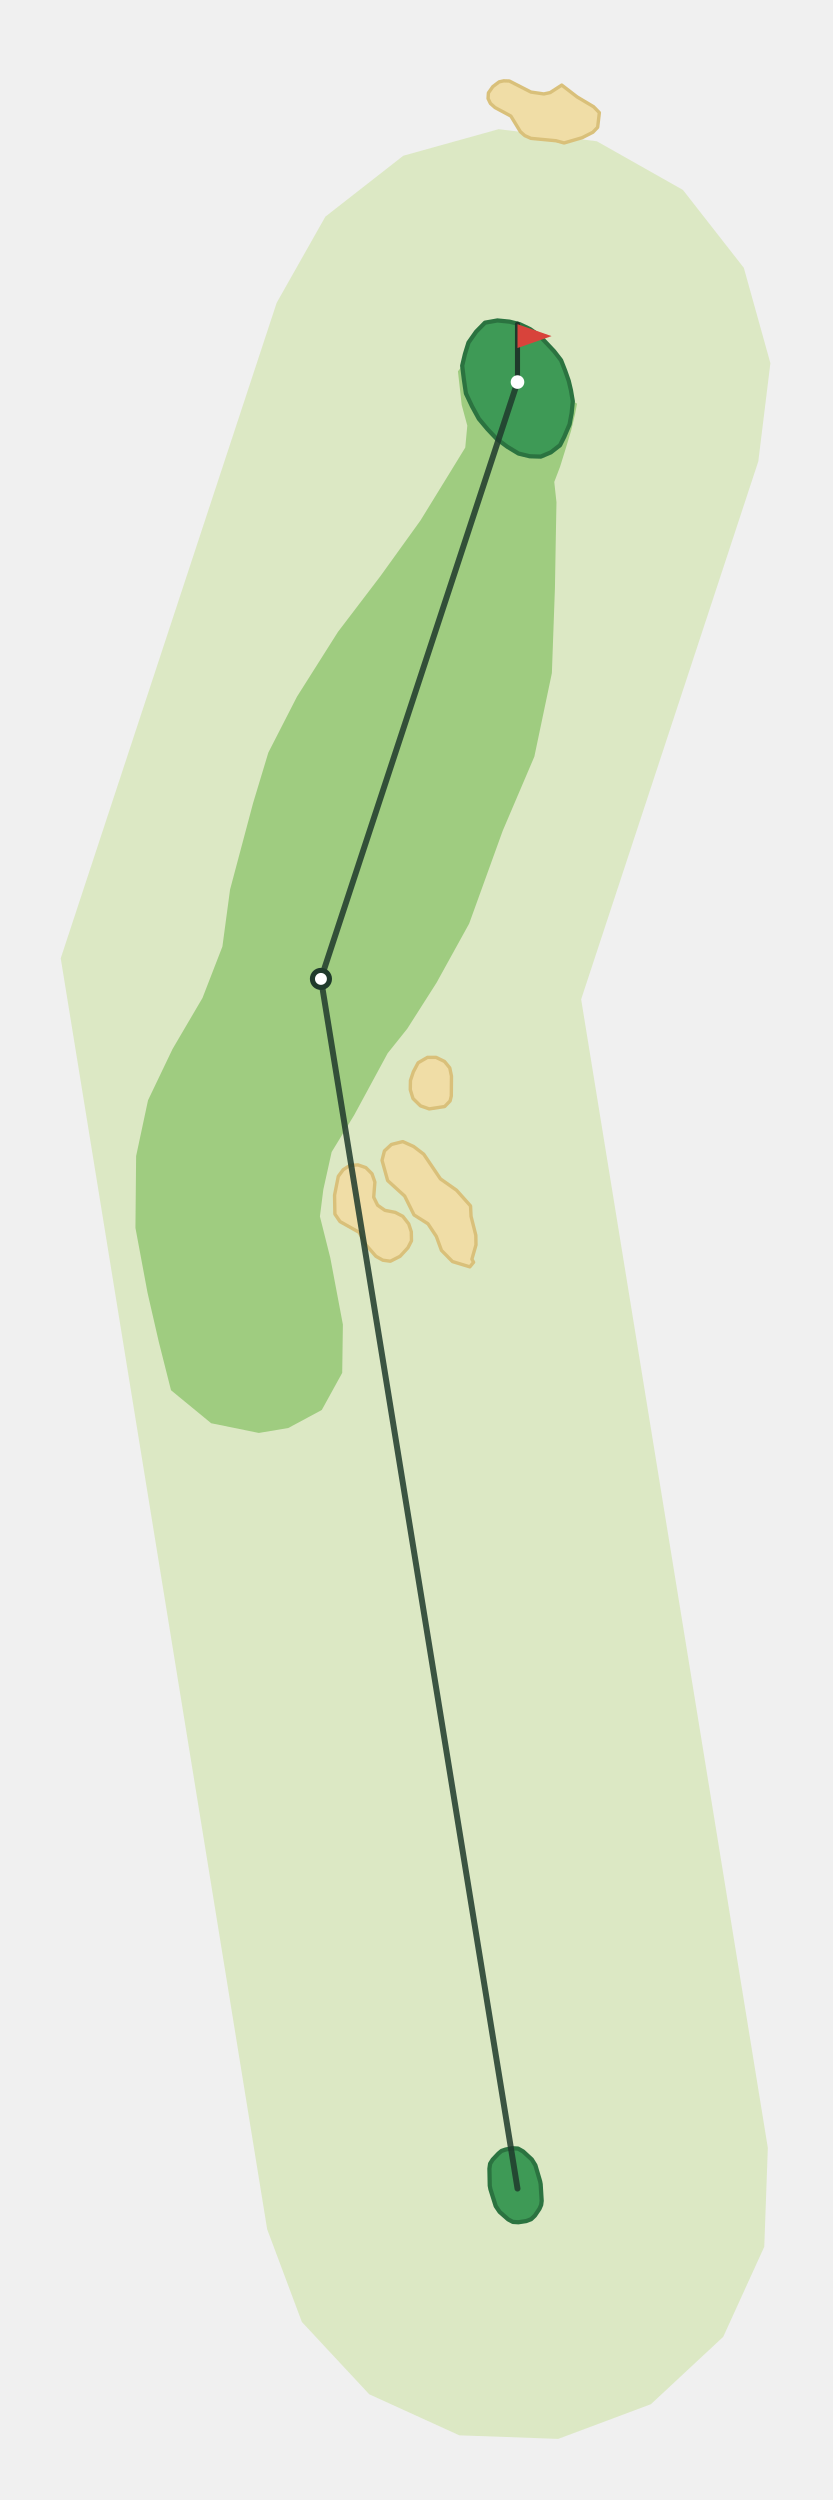
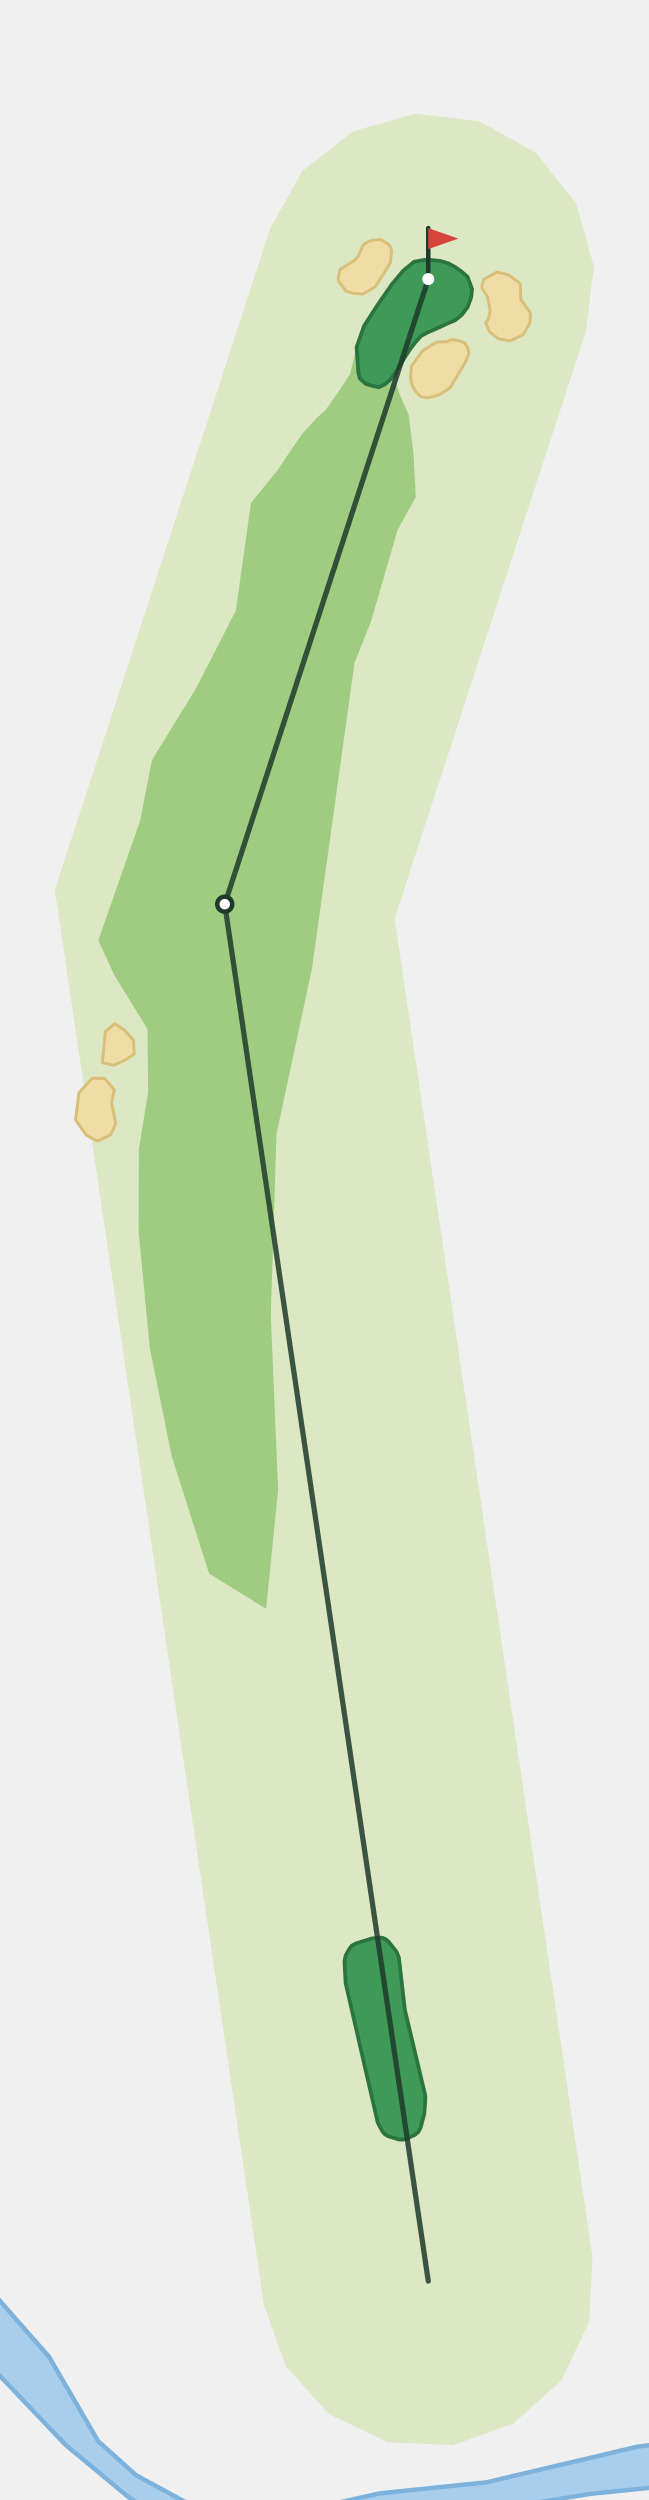
- <svg xmlns="http://www.w3.org/2000/svg" viewBox="-304 -1286 489 1469" width="326" height="979">
-   <path d="M-147.1,23.9L-268.4,-722.9L-141.5,-1108.1L-112.9,-1158.7L-67.1,-1194.5L-11.1,-1210.1L46.6,-1203.0L97.2,-1174.4L133.0,-1128.6L148.6,-1072.6L141.5,-1014.9L37.4,-698.8L147.1,-23.9L145.0,34.2L120.9,87.1L78.4,126.7L23.9,147.1L-34.2,145.0L-87.1,120.9L-126.7,78.4Z" fill="#DCE8C4" />
-   <path d="M20.2,-890.5L22.0,-940.5L22.5,-969.5L22.9,-990.9L21.6,-1002.8L25.0,-1011.7L28.2,-1022.0L31.5,-1032.9L33.8,-1042.6L35.0,-1048.8L32.5,-1050.2L31.8,-1043.2L30.6,-1036.7L27.5,-1029.4L25.0,-1024.4L19.6,-1020.2L13.7,-1017.7L7.2,-1017.9L0.6,-1019.5L-6.0,-1023.5L-12.2,-1028.1L-17.6,-1033.8L-22.7,-1039.9L-26.7,-1047.2L-30.3,-1054.8L-31.5,-1063.0L-32.5,-1071.1L-35.0,-1067.8L-32.8,-1048.1L-29.5,-1035.9L-30.7,-1023.0L-40.7,-1006.7L-57.0,-980.2L-80.6,-947.4L-105.5,-914.7L-129.6,-876.6L-146.4,-843.8L-155.4,-814.0L-168.9,-763.3L-173.4,-729.8L-185.1,-699.6L-202.7,-669.6L-217.1,-639.5L-224.1,-606.7L-224.5,-564.5L-217.4,-526.4L-210.8,-497.6L-203.6,-469.1L-180.0,-449.7L-152.0,-444.0L-134.7,-446.9L-115.0,-457.5L-103.0,-479.3L-102.6,-507.7L-110.0,-546.9L-116.1,-571.2L-114.1,-587.0L-109.2,-609.1L-96.0,-630.7L-76.3,-667.1L-64.8,-681.5L-47.6,-708.5L-28.4,-743.3L-8.7,-797.8L9.9,-841.4Z" fill="#9FCC80" />
-   <path d="M-74.7,-544.9L-79.1,-545.5L-83.2,-547.8L-89.1,-554.6L-93.1,-561.9L-104.3,-568.2L-107.3,-572.6L-107.5,-583.7L-105.3,-594.8L-102.4,-598.7L-98.5,-601.2L-93.7,-601.5L-89.1,-599.9L-85.5,-596.3L-83.8,-591.4L-84.5,-582.5L-82.2,-577.8L-77.9,-574.8L-71.8,-573.6L-67.4,-571.3L-63.9,-566.8L-62.4,-562.2L-62.3,-556.9L-64.4,-552.8L-69.0,-547.8Z" fill="#F0DDA6" stroke="#D9C07A" stroke-width="2" stroke-linejoin="round" />
-   <path d="M-25.8,-544.3L-28.0,-541.6L-38.2,-544.7L-44.7,-551.3L-47.7,-559.5L-52.6,-566.9L-60.8,-572.1L-66.3,-583.2L-76.3,-592.3L-79.6,-604.2L-78.2,-609.7L-74.1,-613.5L-67.4,-615.2L-61.0,-612.3L-55.1,-607.8L-45.3,-593.3L-35.8,-586.6L-27.6,-577.4L-27.3,-571.3L-24.5,-560.2L-24.4,-554.5L-26.8,-546.1Z" fill="#F0DDA6" stroke="#D9C07A" stroke-width="2" stroke-linejoin="round" />
-   <path d="M-51.9,-634.4L-57.0,-636.2L-61.4,-640.5L-63.0,-645.7L-62.9,-651.1L-61.2,-656.2L-58.4,-661.5L-52.9,-664.7L-47.9,-664.7L-42.9,-662.3L-39.8,-658.5L-38.8,-653.7L-38.9,-642.0L-39.6,-639.1L-42.8,-635.8Z" fill="#F0DDA6" stroke="#D9C07A" stroke-width="2" stroke-linejoin="round" />
-   <path d="M38.0,-1205.1L27.4,-1202.0L22.6,-1203.3L7.9,-1204.7L4.3,-1206.3L1.7,-1208.6L-3.9,-1217.8L-13.2,-1222.8L-15.9,-1225.2L-17.3,-1228.1L-17.1,-1231.4L-14.5,-1235.1L-10.8,-1237.9L-8.1,-1238.5L-4.8,-1238.4L7.9,-1231.9L15.5,-1230.8L19.2,-1231.6L26.0,-1236.0L35.1,-1229.0L44.7,-1223.3L48.1,-1219.8L47.1,-1211.2L44.3,-1208.3Z" fill="#F0DDA6" stroke="#D9C07A" stroke-width="2" stroke-linejoin="round" />
-   <path d="M31.8,-1043.2L32.5,-1050.2L31.4,-1056.7L30.1,-1062.2L28.0,-1068.2L25.6,-1074.3L21.6,-1079.5L17.2,-1084.2L12.8,-1088.8L7.4,-1092.6L1.3,-1095.5L-4.7,-1097.0L-11.8,-1097.7L-19.1,-1096.4L-24.3,-1091.1L-28.8,-1084.7L-30.9,-1077.9L-32.5,-1071.1L-31.5,-1063.0L-30.3,-1054.8L-26.7,-1047.2L-22.7,-1039.9L-17.6,-1033.8L-12.2,-1028.1L-6.0,-1023.5L0.6,-1019.5L7.2,-1017.9L13.7,-1017.7L19.6,-1020.2L25.0,-1024.4L27.5,-1029.4L30.6,-1036.7Z" fill="#3E9A56" stroke="#2B7340" stroke-width="2.5" stroke-linejoin="round" />
-   <path d="M14.2,7.2L13.9,9.6L12.9,11.9L10.2,15.9L8.0,18.0L5.1,19.1L0.5,19.8L-2.7,19.6L-5.5,18.1L-10.5,13.7L-12.8,10.3L-15.9,0.4L-16.3,-1.7L-16.5,-11.7L-16.1,-14.6L-14.6,-17.0L-11.2,-20.6L-9.4,-22.1L-7.1,-22.9L-3.2,-23.7L0.3,-23.5L3.3,-21.8L8.4,-17.1L10.5,-13.7L13.3,-4.2L13.6,-2.6Z" fill="#3E9A56" stroke="#2B7340" stroke-width="2.5" stroke-linejoin="round" />
-   <polyline points="-0.0,-0.0 -115.5,-710.8 0.0,-1061.5" fill="none" stroke="#1F3A2B" stroke-width="3.5" stroke-linecap="round" stroke-linejoin="round" opacity="0.85" />
-   <circle cx="-115.5" cy="-710.8" r="5" fill="#FFFFFF" stroke="#1F3A2B" stroke-width="3" />
-   <line x1="0.0" y1="-1061.5" x2="0.0" y2="-1095.5" stroke="#1F3A2B" stroke-width="3" stroke-linecap="round" />
-   <path d="M0.0,-1095.5L20.0,-1088.5L0.0,-1081.5Z" fill="#D8433B" />
-   <circle cx="0.0" cy="-1061.5" r="4" fill="#FFFFFF" />
+ <svg xmlns="http://www.w3.org/2000/svg" viewBox="-285 -1521 431 1667" width="288" height="1111">
+   <path d="M-109.5,16.2L-249.0,-927.6L-105.3,-1369.1L-84.1,-1406.8L-50.2,-1433.5L-8.6,-1445.2L34.3,-1440.1L71.9,-1419.0L98.7,-1385.1L110.4,-1343.5L105.3,-1300.6L-22.4,-908.5L109.5,-16.2L107.4,27.0L88.9,66.0L56.9,95.0L16.2,109.5L-27.0,107.4L-66.0,88.9L-95.0,56.9Z" fill="#DCE8C4" />
+   <path d="M152.4,137.4L108.1,141.9L49.7,151.5L-188.7,151.5L-200.1,143.9L-241.7,109.4L-287.0,61.8L-291.0,57.1L-291.0,8.0L-288.3,10.2L-252.9,50.5L-220.1,106.8L-194.8,129.5L-162.8,146.9L-152.7,150.2L-143.7,151.5L-76.8,151.5L-32.5,141.6L38.8,134.2L139.2,110.5L152.4,108.8Z" fill="#A9CEEC" stroke="#7DB2DC" stroke-width="3" stroke-linejoin="round" />
+   <path d="M-108.1,-448.2L-100.1,-527.7L-105.0,-643.7L-101.2,-764.8L-77.5,-875.4L-49.2,-1078.8L-38.0,-1107.2L-20.5,-1167.5L-8.3,-1189.6L-9.9,-1218.8L-13.1,-1244.7L-19.1,-1257.9L-21.0,-1264.1L-20.0,-1275.5L-25.0,-1268.1L-29.1,-1264.6L-33.1,-1262.8L-38.0,-1263.9L-41.6,-1265.0L-45.6,-1268.6L-46.6,-1272.3L-47.8,-1289.5L-52.2,-1271.5L-56.4,-1265.0L-62.2,-1256.4L-68.4,-1247.6L-74.5,-1242.2L-84.5,-1231.2L-101.1,-1206.7L-118.2,-1185.7L-128.3,-1113.9L-154.8,-1062.1L-184.2,-1014.3L-192.1,-973.9L-220.0,-893.9L-209.3,-870.7L-187.2,-834.8L-186.8,-792.6L-193.0,-754.6L-193.1,-699.2L-185.7,-622.4L-171.0,-549.7L-146.1,-471.7Z" fill="#9FCC80" />
+   <path d="M-228.1,-764.2L-235.2,-774.3L-232.9,-792.4L-224.1,-802.0L-216.0,-801.9L-209.3,-794.3L-211.2,-785.9L-208.4,-771.6L-211.9,-764.2L-220.6,-760.1Z" fill="#F0DDA6" stroke="#D9C07A" stroke-width="2" stroke-linejoin="round" />
+   <path d="M-217.3,-812.4L-215.3,-833.3L-209.0,-838.4L-202.2,-833.8L-196.5,-827.1L-196.1,-818.1L-203.5,-813.4L-209.8,-810.7Z" fill="#F0DDA6" stroke="#D9C07A" stroke-width="2" stroke-linejoin="round" />
+   <path d="M14.4,-1262.3L7.3,-1257.7L-0.1,-1255.7L-5.0,-1256.4L-8.4,-1259.9L-11.0,-1264.6L-11.8,-1269.2L-11.2,-1276.9L-3.9,-1286.8L3.2,-1291.6L6.2,-1293.0L12.3,-1293.0L15.6,-1294.6L20.3,-1293.9L24.2,-1292.4L26.2,-1289.5L27.1,-1285.3L24.5,-1279.0Z" fill="#F0DDA6" stroke="#D9C07A" stroke-width="2" stroke-linejoin="round" />
+   <path d="M40.9,-1299.8L38.3,-1305.8L40.1,-1308.2L41.3,-1313.7L39.5,-1323.2L35.9,-1328.5L35.8,-1330.5L37.0,-1334.7L45.6,-1339.5L53.4,-1337.8L61.4,-1331.9L61.7,-1321.3L68.1,-1312.4L67.9,-1306.0L63.3,-1297.8L54.6,-1293.7L46.8,-1295.1Z" fill="#F0DDA6" stroke="#D9C07A" stroke-width="2" stroke-linejoin="round" />
+   <path d="M-35.2,-1329.9L-43.5,-1324.9L-50.0,-1325.4L-54.8,-1326.8L-59.4,-1332.9L-60.1,-1335.5L-58.8,-1341.3L-48.9,-1347.6L-46.5,-1350.4L-43.8,-1357.0L-41.5,-1359.2L-37.8,-1360.7L-31.7,-1361.4L-26.7,-1358.2L-25.0,-1356.1L-24.5,-1353.0L-25.3,-1345.6Z" fill="#F0DDA6" stroke="#D9C07A" stroke-width="2" stroke-linejoin="round" />
+   <path d="M28.6,-1322.7L29.2,-1328.3L26.2,-1336.4L22.0,-1340.1L17.5,-1343.2L13.2,-1345.5L8.1,-1347.0L2.3,-1347.6L-2.5,-1347.7L-9.4,-1346.5L-16.8,-1340.4L-24.2,-1331.5L-33.6,-1318.0L-42.8,-1303.7L-47.8,-1289.5L-46.6,-1272.3L-45.6,-1268.6L-41.6,-1265.0L-38.0,-1263.9L-33.1,-1262.8L-29.1,-1264.6L-25.0,-1268.1L-20.0,-1275.5L-16.6,-1281.2L-12.4,-1287.7L-8.5,-1292.9L-4.6,-1297.1L-0.1,-1299.5L6.2,-1302.2L12.6,-1305.2L17.9,-1307.4L22.4,-1311.1L26.2,-1316.1Z" fill="#3E9A56" stroke="#2B7340" stroke-width="2.5" stroke-linejoin="round" />
+   <path d="M-2.6,-111.8L-5.1,-102.2L-6.6,-99.4L-9.1,-97.4L-14.5,-94.9L-17.2,-94.2L-20.0,-94.5L-26.4,-96.5L-28.9,-97.8L-30.7,-100.0L-33.0,-104.2L-33.8,-106.1L-55.1,-198.6L-55.9,-213.1L-55.1,-217.1L-52.7,-221.4L-51.0,-223.6L-48.5,-225.0L-37.9,-228.4L-33.2,-229.0L-30.7,-228.9L-28.3,-227.9L-26.4,-226.2L-21.2,-219.6L-19.6,-215.8L-15.6,-180.9L-2.1,-124.2L-1.9,-122.0Z" fill="#3E9A56" stroke="#2B7340" stroke-width="2.5" stroke-linejoin="round" />
+   <polyline points="-0.0,-0.0 -135.7,-918.1 -0.0,-1334.9" fill="none" stroke="#1F3A2B" stroke-width="3.5" stroke-linecap="round" stroke-linejoin="round" opacity="0.85" />
+   <circle cx="-135.7" cy="-918.1" r="5" fill="#FFFFFF" stroke="#1F3A2B" stroke-width="3" />
+   <line x1="-0.0" y1="-1334.9" x2="-0.0" y2="-1368.9" stroke="#1F3A2B" stroke-width="3" stroke-linecap="round" />
+   <path d="M-0.0,-1368.9L20.0,-1361.9L-0.0,-1354.9Z" fill="#D8433B" />
+   <circle cx="-0.0" cy="-1334.9" r="4" fill="#FFFFFF" />
</svg>
